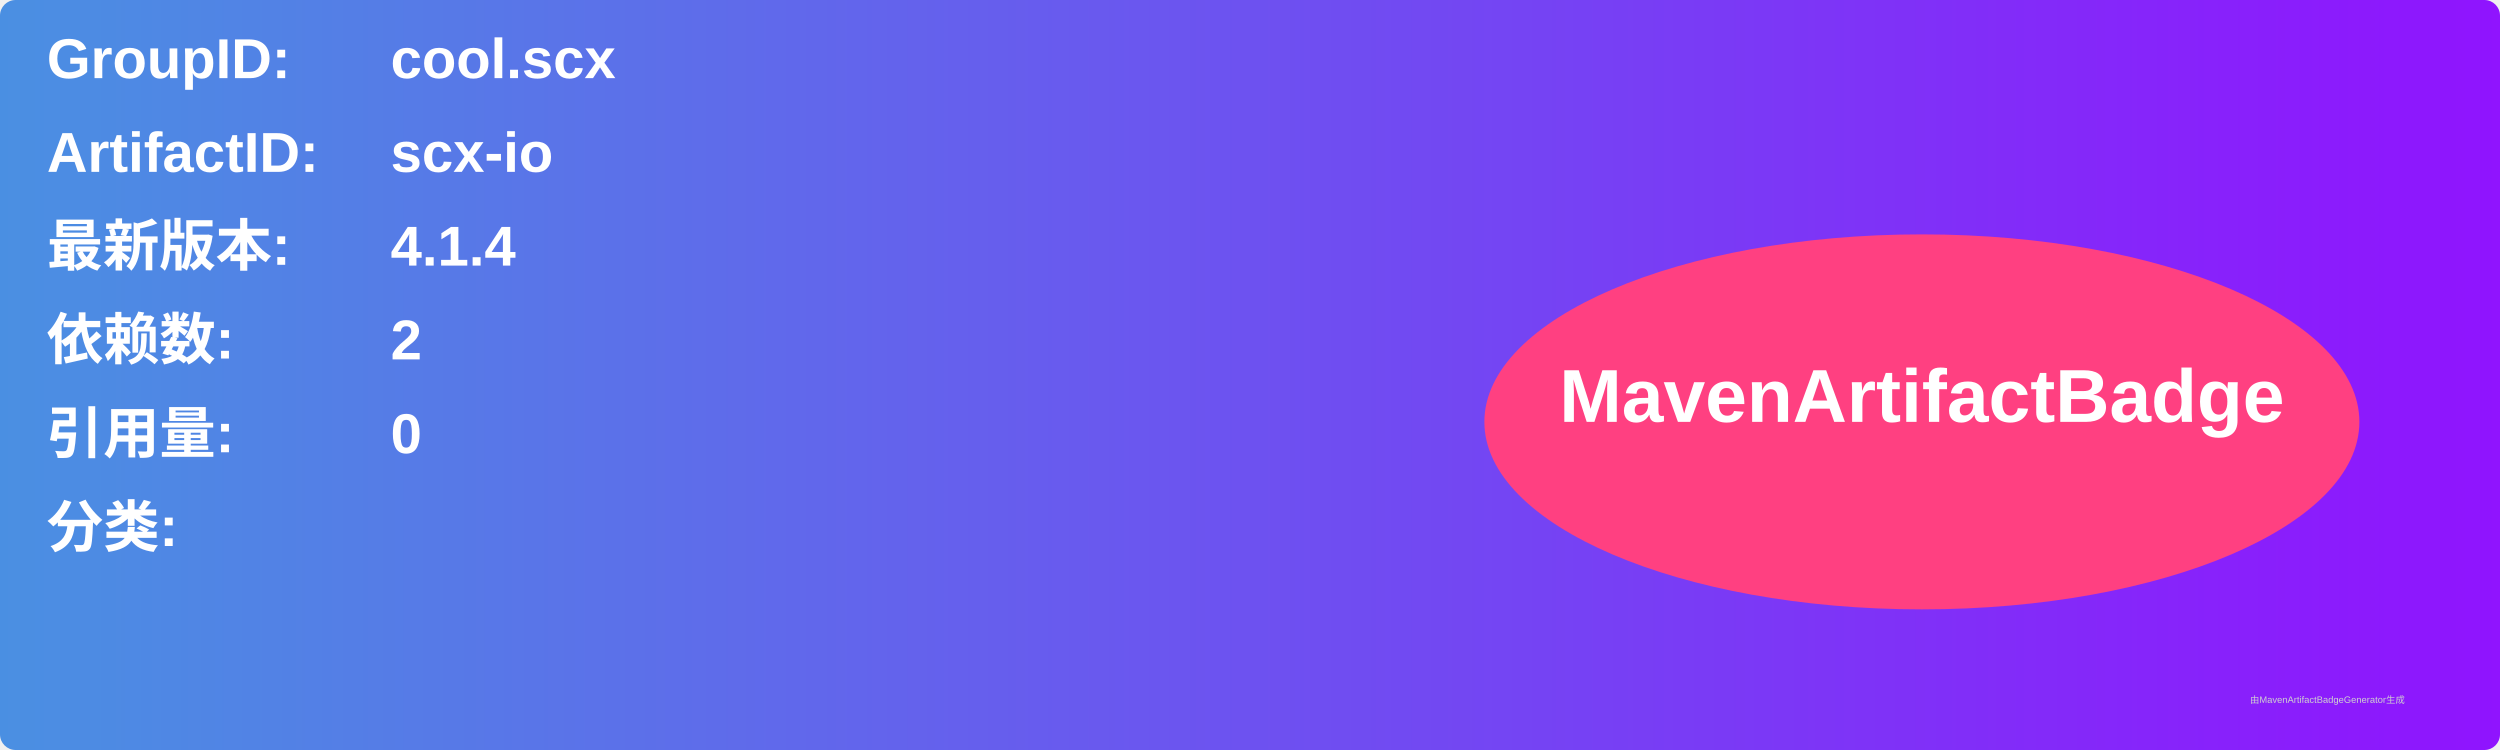
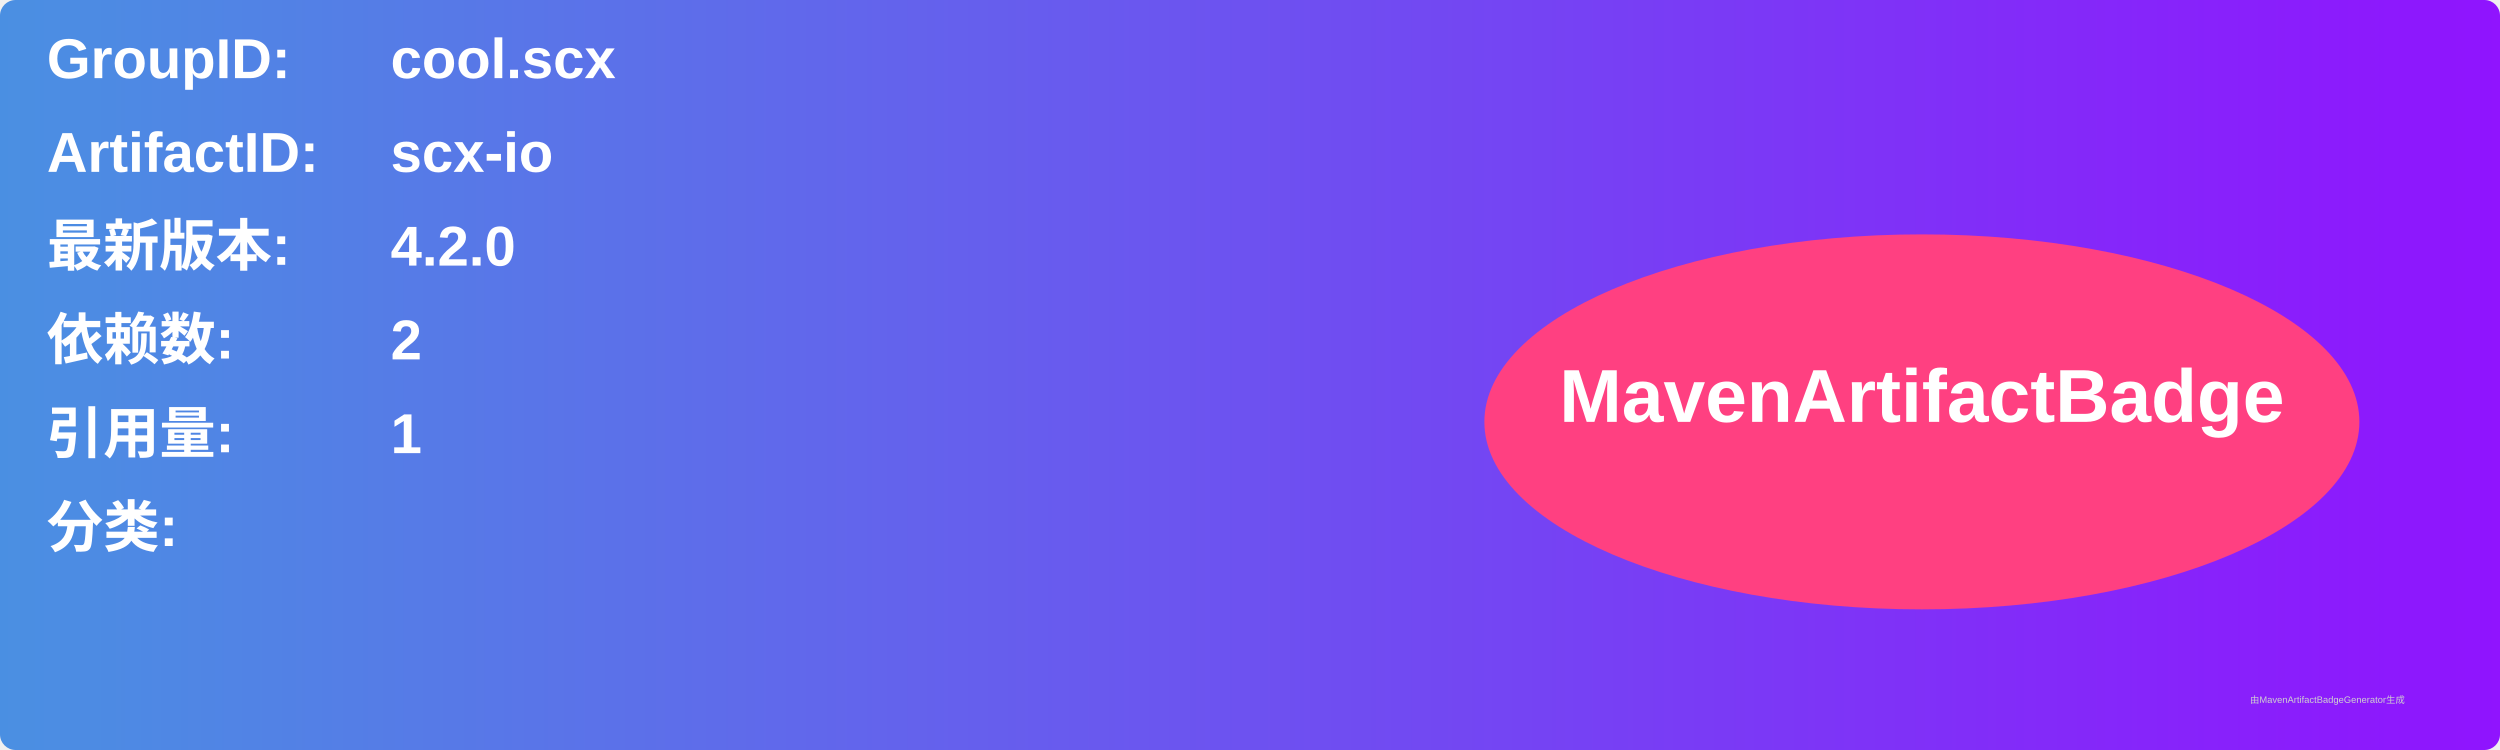
<svg xmlns="http://www.w3.org/2000/svg" width="800" height="240" viewBox="0 0 800 240">
  <linearGradient id="grad" x1="0%" y1="0%" x2="100%" y2="0%">
    <stop offset="0%" stop-color="#4a90e2" />
    <stop offset="100%" stop-color="#9013fe" />
  </linearGradient>
  <rect width="100%" height="100%" rx="5" ry="5" fill="url(#grad)" />
  <g transform="translate(15, 15)">
    <text x="0" y="10" font-family="Arial" font-size="18" fill="white" font-weight="bold" width="260">GroupID:</text>
    <text x="110" y="10" font-family="Arial" font-size="18" fill="white" font-weight="bold" width="460">cool.scx</text>
    <text x="0" y="40" font-family="Arial" font-size="18" fill="white" font-weight="bold" width="260">ArtifactID:</text>
    <text x="110" y="40" font-family="Arial" font-size="18" fill="white" font-weight="bold" width="460">scx-io</text>
    <text x="0" y="70" font-family="Arial" font-size="18" fill="white" font-weight="bold">最新版本:</text>
    <text x="110" y="70" font-family="Arial" font-size="18" fill="white" font-weight="bold">
-       <tspan font-weight="bold">4.1.4</tspan>
+       <tspan font-weight="bold">4.2.0</tspan>
    </text>
    <text x="0" y="100" font-family="Arial" font-size="18" fill="white" font-weight="bold">依赖数: </text>
    <text x="110" y="100" font-family="Arial" font-size="18" fill="white">
      <tspan font-weight="bold">2</tspan>
    </text>
    <text x="0" y="130" font-family="Arial" font-size="18" fill="white" font-weight="bold">引用量: </text>
    <text x="110" y="130" font-family="Arial" font-size="18" fill="white">
-       <tspan font-weight="bold">0</tspan>
+       <tspan font-weight="bold">1</tspan>
    </text>
    <text x="0" y="160" font-family="Arial" font-size="18" fill="white" font-weight="bold">分类:</text>
    <text x="10" y="190" font-family="Arial" font-size="10" fill="white">
      <tspan font-weight="bold" />
    </text>
    <ellipse cx="600" cy="120" rx="140" ry="60" fill="#ff4081" />
    <text x="600" y="120" text-anchor="middle" font-family="Arial" font-size="24" fill="white" font-weight="bold">MavenArtifactBadge</text>
  </g>
  <text x="720" y="225" font-family="Arial" font-size="3" fill="#d0d0d0">由MavenArtifactBadgeGenerator生成</text>
</svg>
